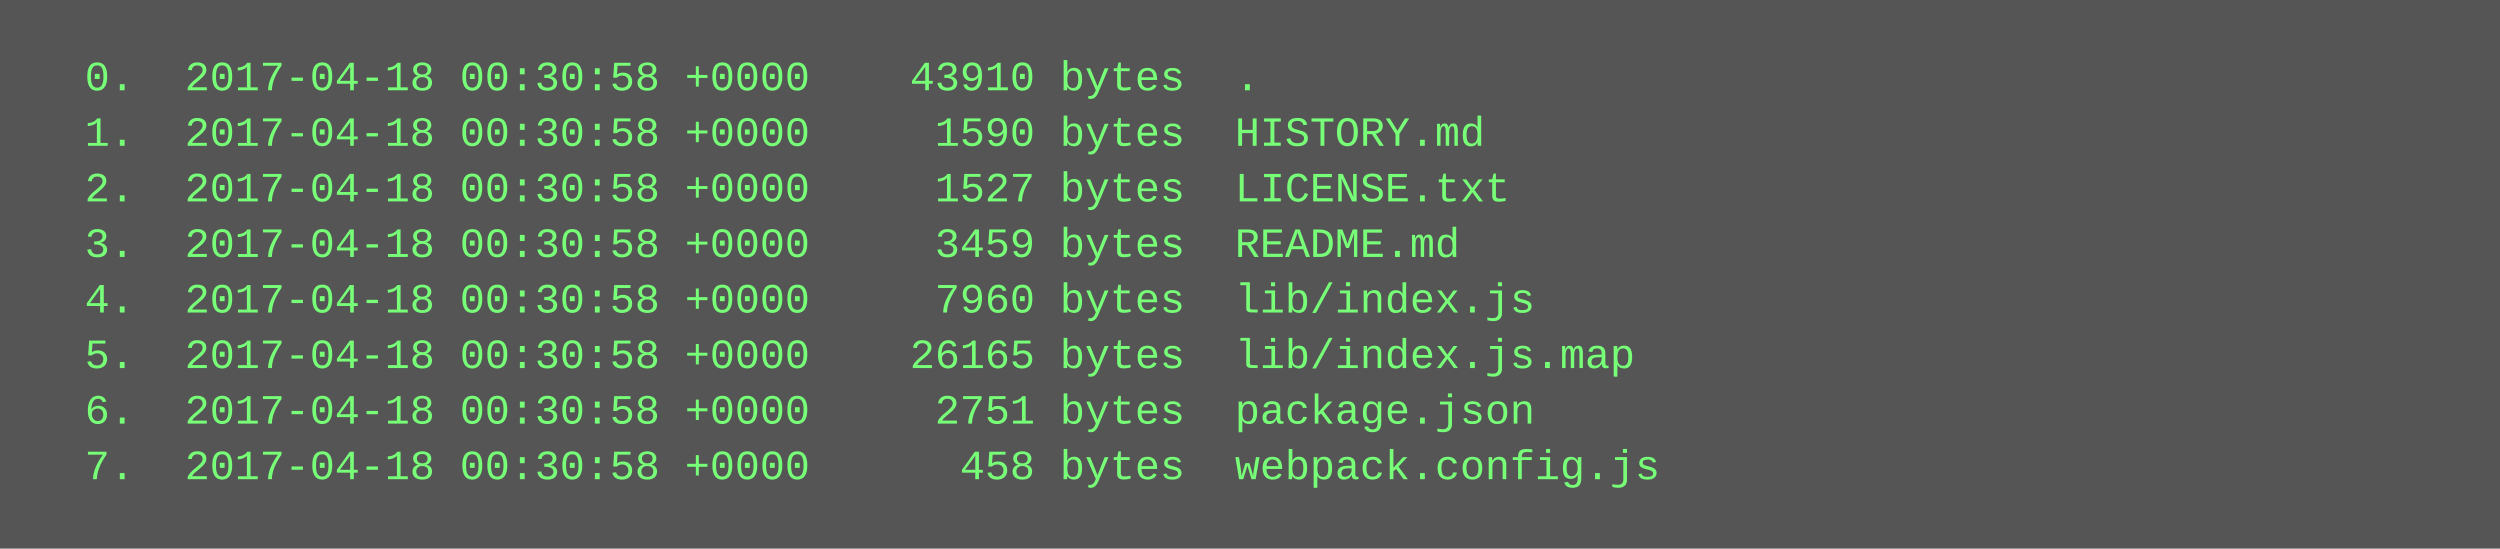
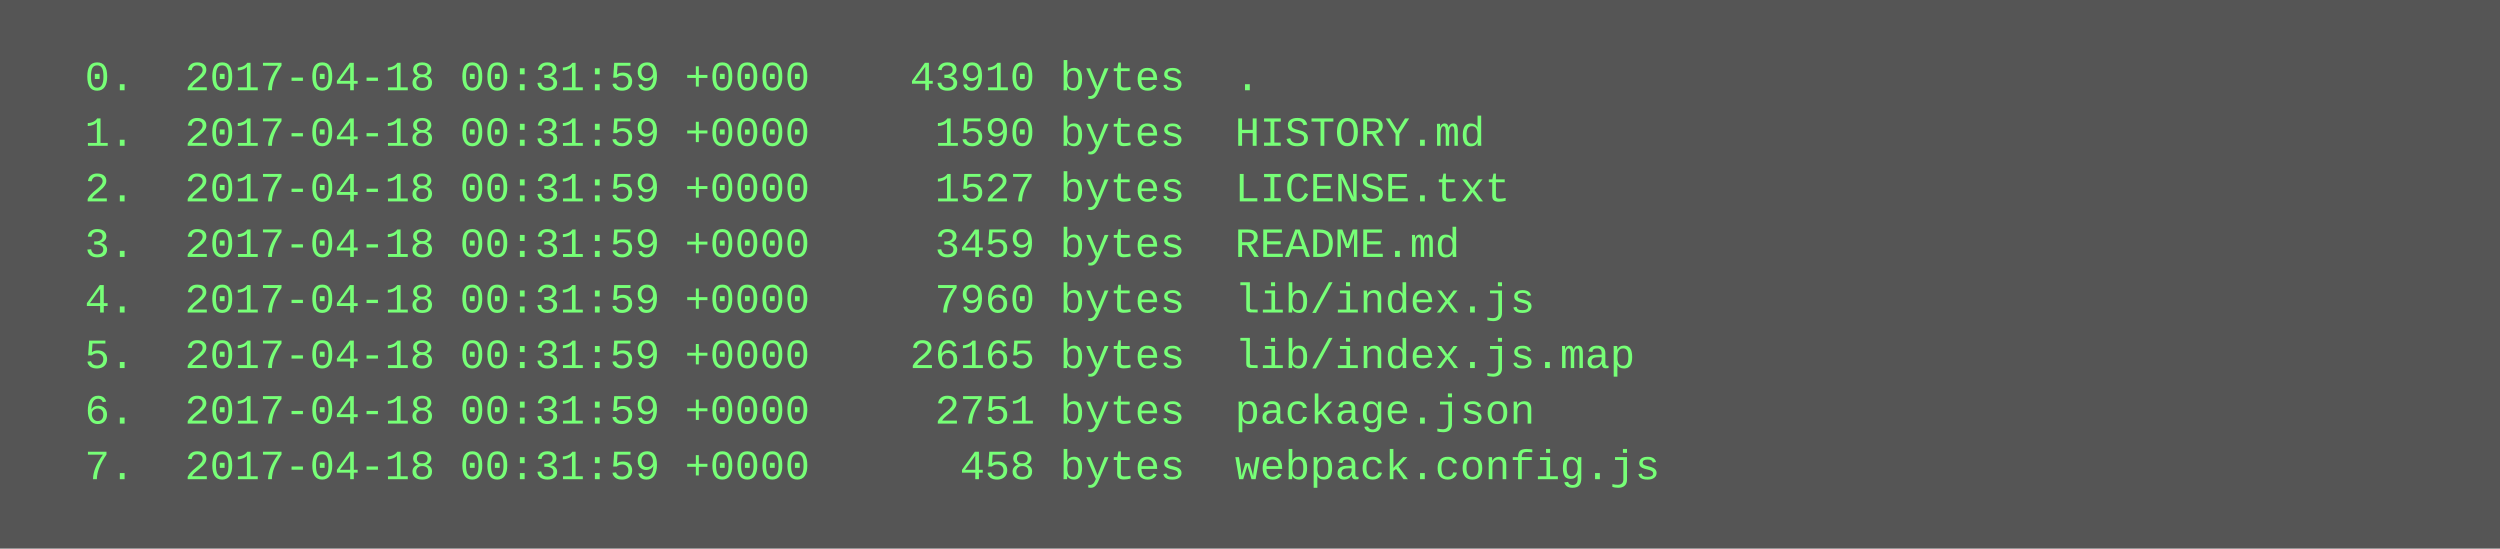
<svg xmlns="http://www.w3.org/2000/svg" height="158" width="720">
  <rect height="158" fill="#555" width="720" />
  <text fill="#7f7" font-family="Courier New" font-size="12" xml:space="preserve">
-     <tspan x="10" y="26">  0.  2017-04-18 00:30:58 +0000    43910 bytes  .</tspan>
-     <tspan x="10" y="42">  1.  2017-04-18 00:30:58 +0000     1590 bytes  HISTORY.md</tspan>
-     <tspan x="10" y="58">  2.  2017-04-18 00:30:58 +0000     1527 bytes  LICENSE.txt</tspan>
-     <tspan x="10" y="74">  3.  2017-04-18 00:30:58 +0000     3459 bytes  README.md</tspan>
-     <tspan x="10" y="90">  4.  2017-04-18 00:30:58 +0000     7960 bytes  lib/index.js</tspan>
-     <tspan x="10" y="106">  5.  2017-04-18 00:30:58 +0000    26165 bytes  lib/index.js.map</tspan>
-     <tspan x="10" y="122">  6.  2017-04-18 00:30:58 +0000     2751 bytes  package.json</tspan>
-     <tspan x="10" y="138">  7.  2017-04-18 00:30:58 +0000      458 bytes  webpack.config.js</tspan>
+     <tspan x="10" y="26">  0.  2017-04-18 00:31:59 +0000    43910 bytes  .</tspan>
+     <tspan x="10" y="42">  1.  2017-04-18 00:31:59 +0000     1590 bytes  HISTORY.md</tspan>
+     <tspan x="10" y="58">  2.  2017-04-18 00:31:59 +0000     1527 bytes  LICENSE.txt</tspan>
+     <tspan x="10" y="74">  3.  2017-04-18 00:31:59 +0000     3459 bytes  README.md</tspan>
+     <tspan x="10" y="90">  4.  2017-04-18 00:31:59 +0000     7960 bytes  lib/index.js</tspan>
+     <tspan x="10" y="106">  5.  2017-04-18 00:31:59 +0000    26165 bytes  lib/index.js.map</tspan>
+     <tspan x="10" y="122">  6.  2017-04-18 00:31:59 +0000     2751 bytes  package.json</tspan>
+     <tspan x="10" y="138">  7.  2017-04-18 00:31:59 +0000      458 bytes  webpack.config.js</tspan>
  </text>
</svg>
